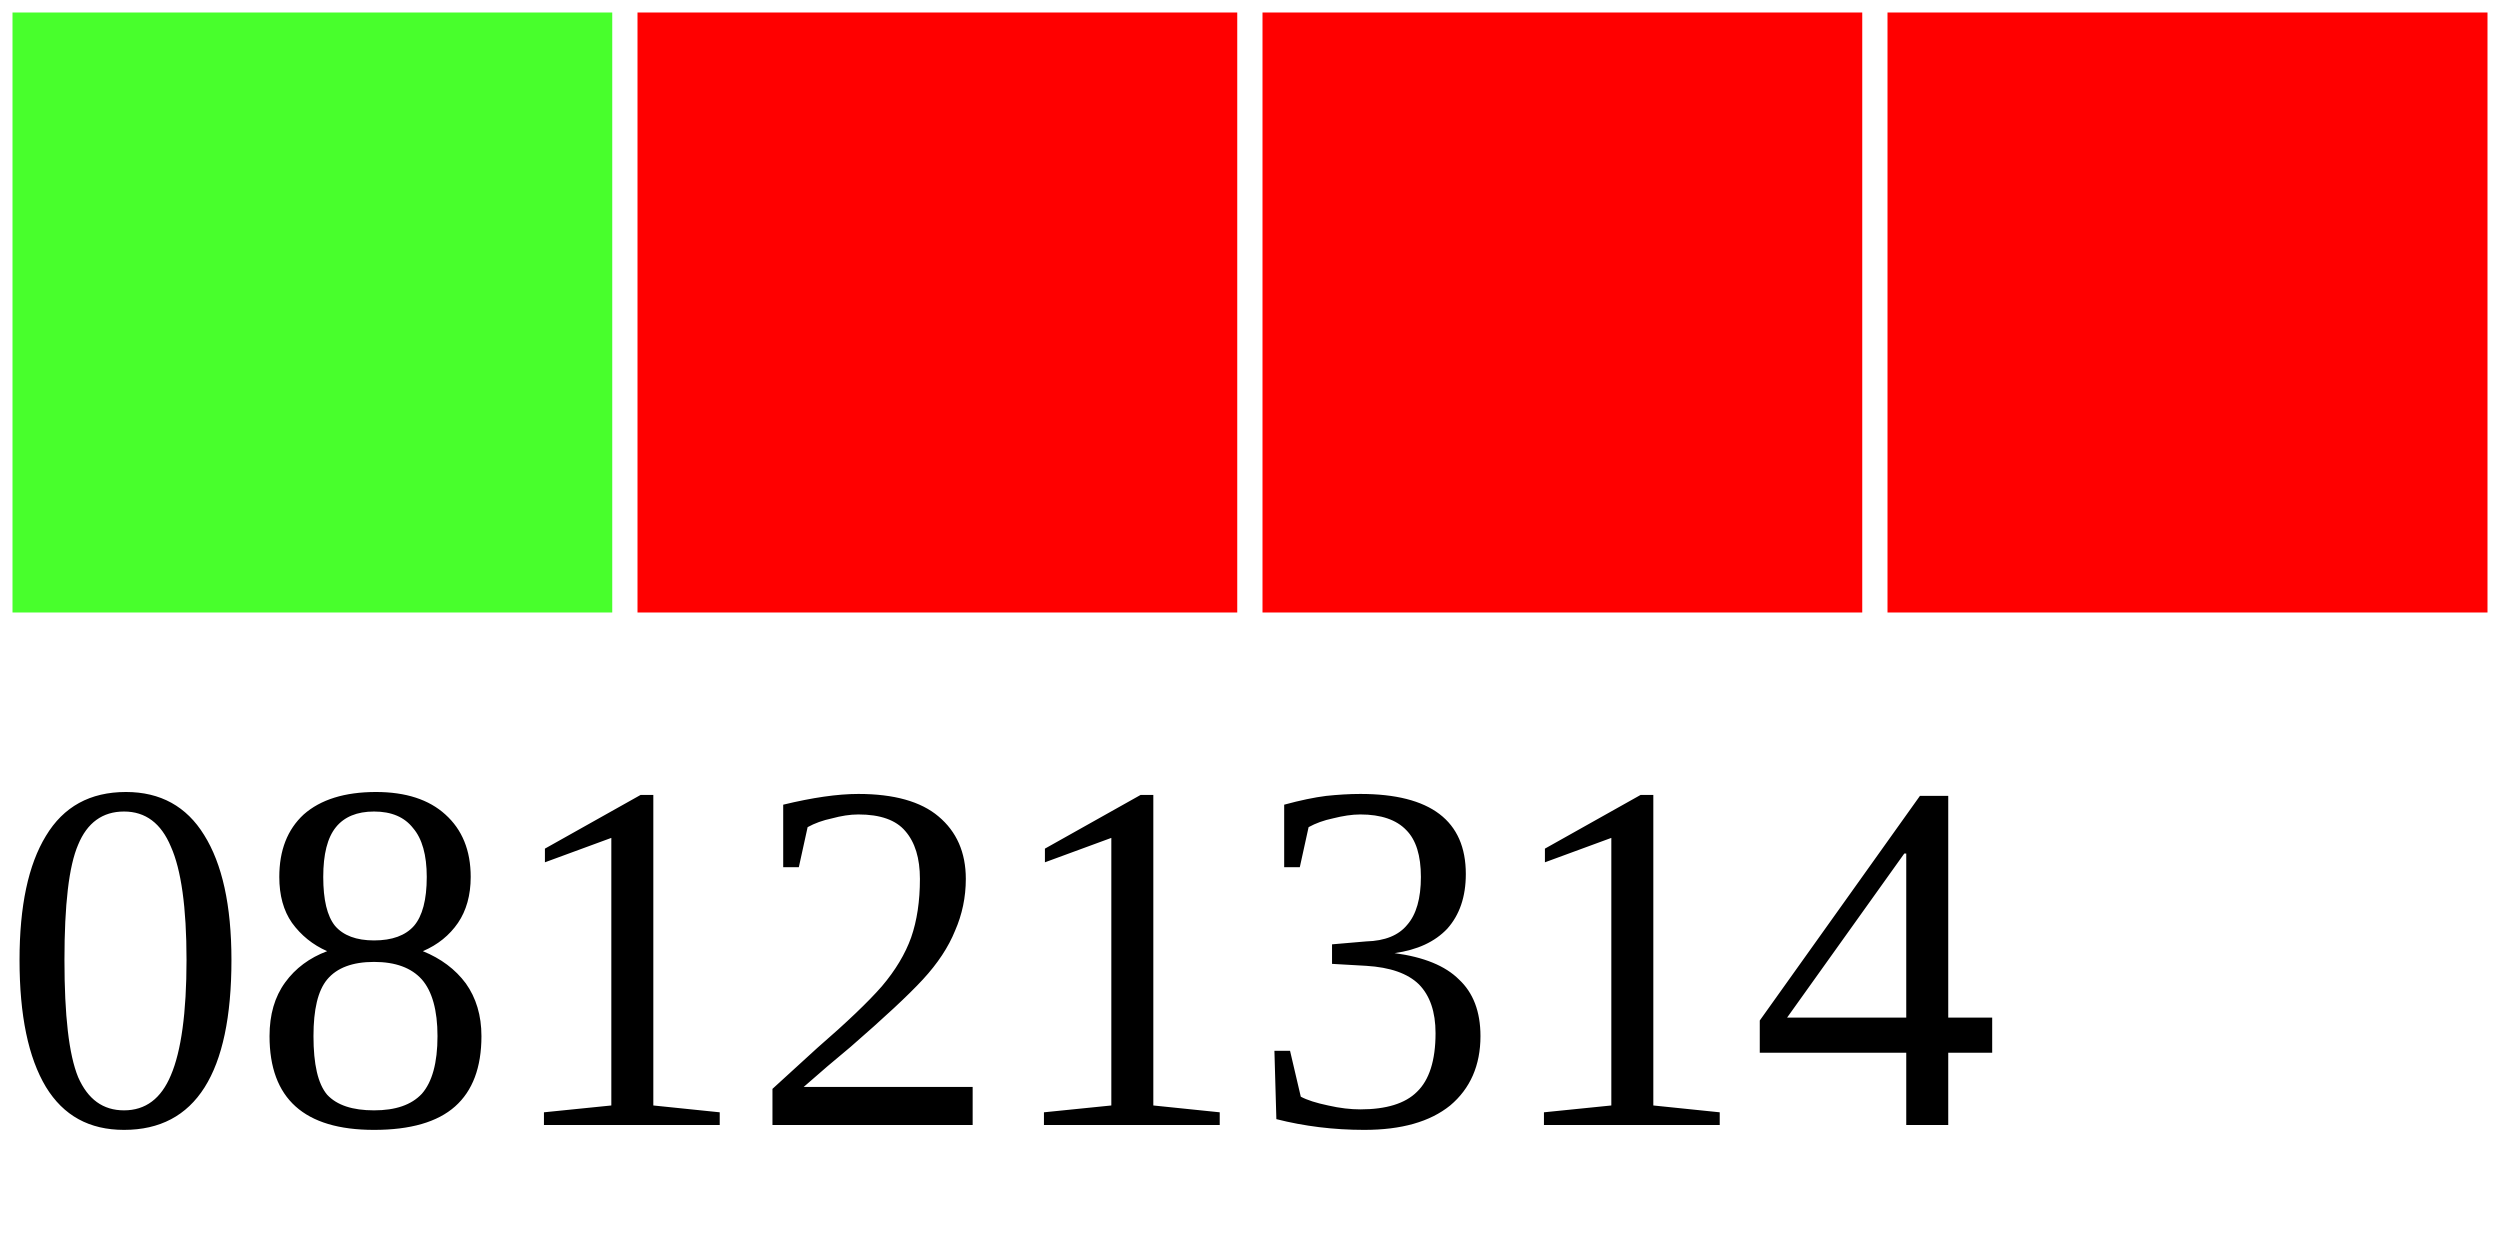
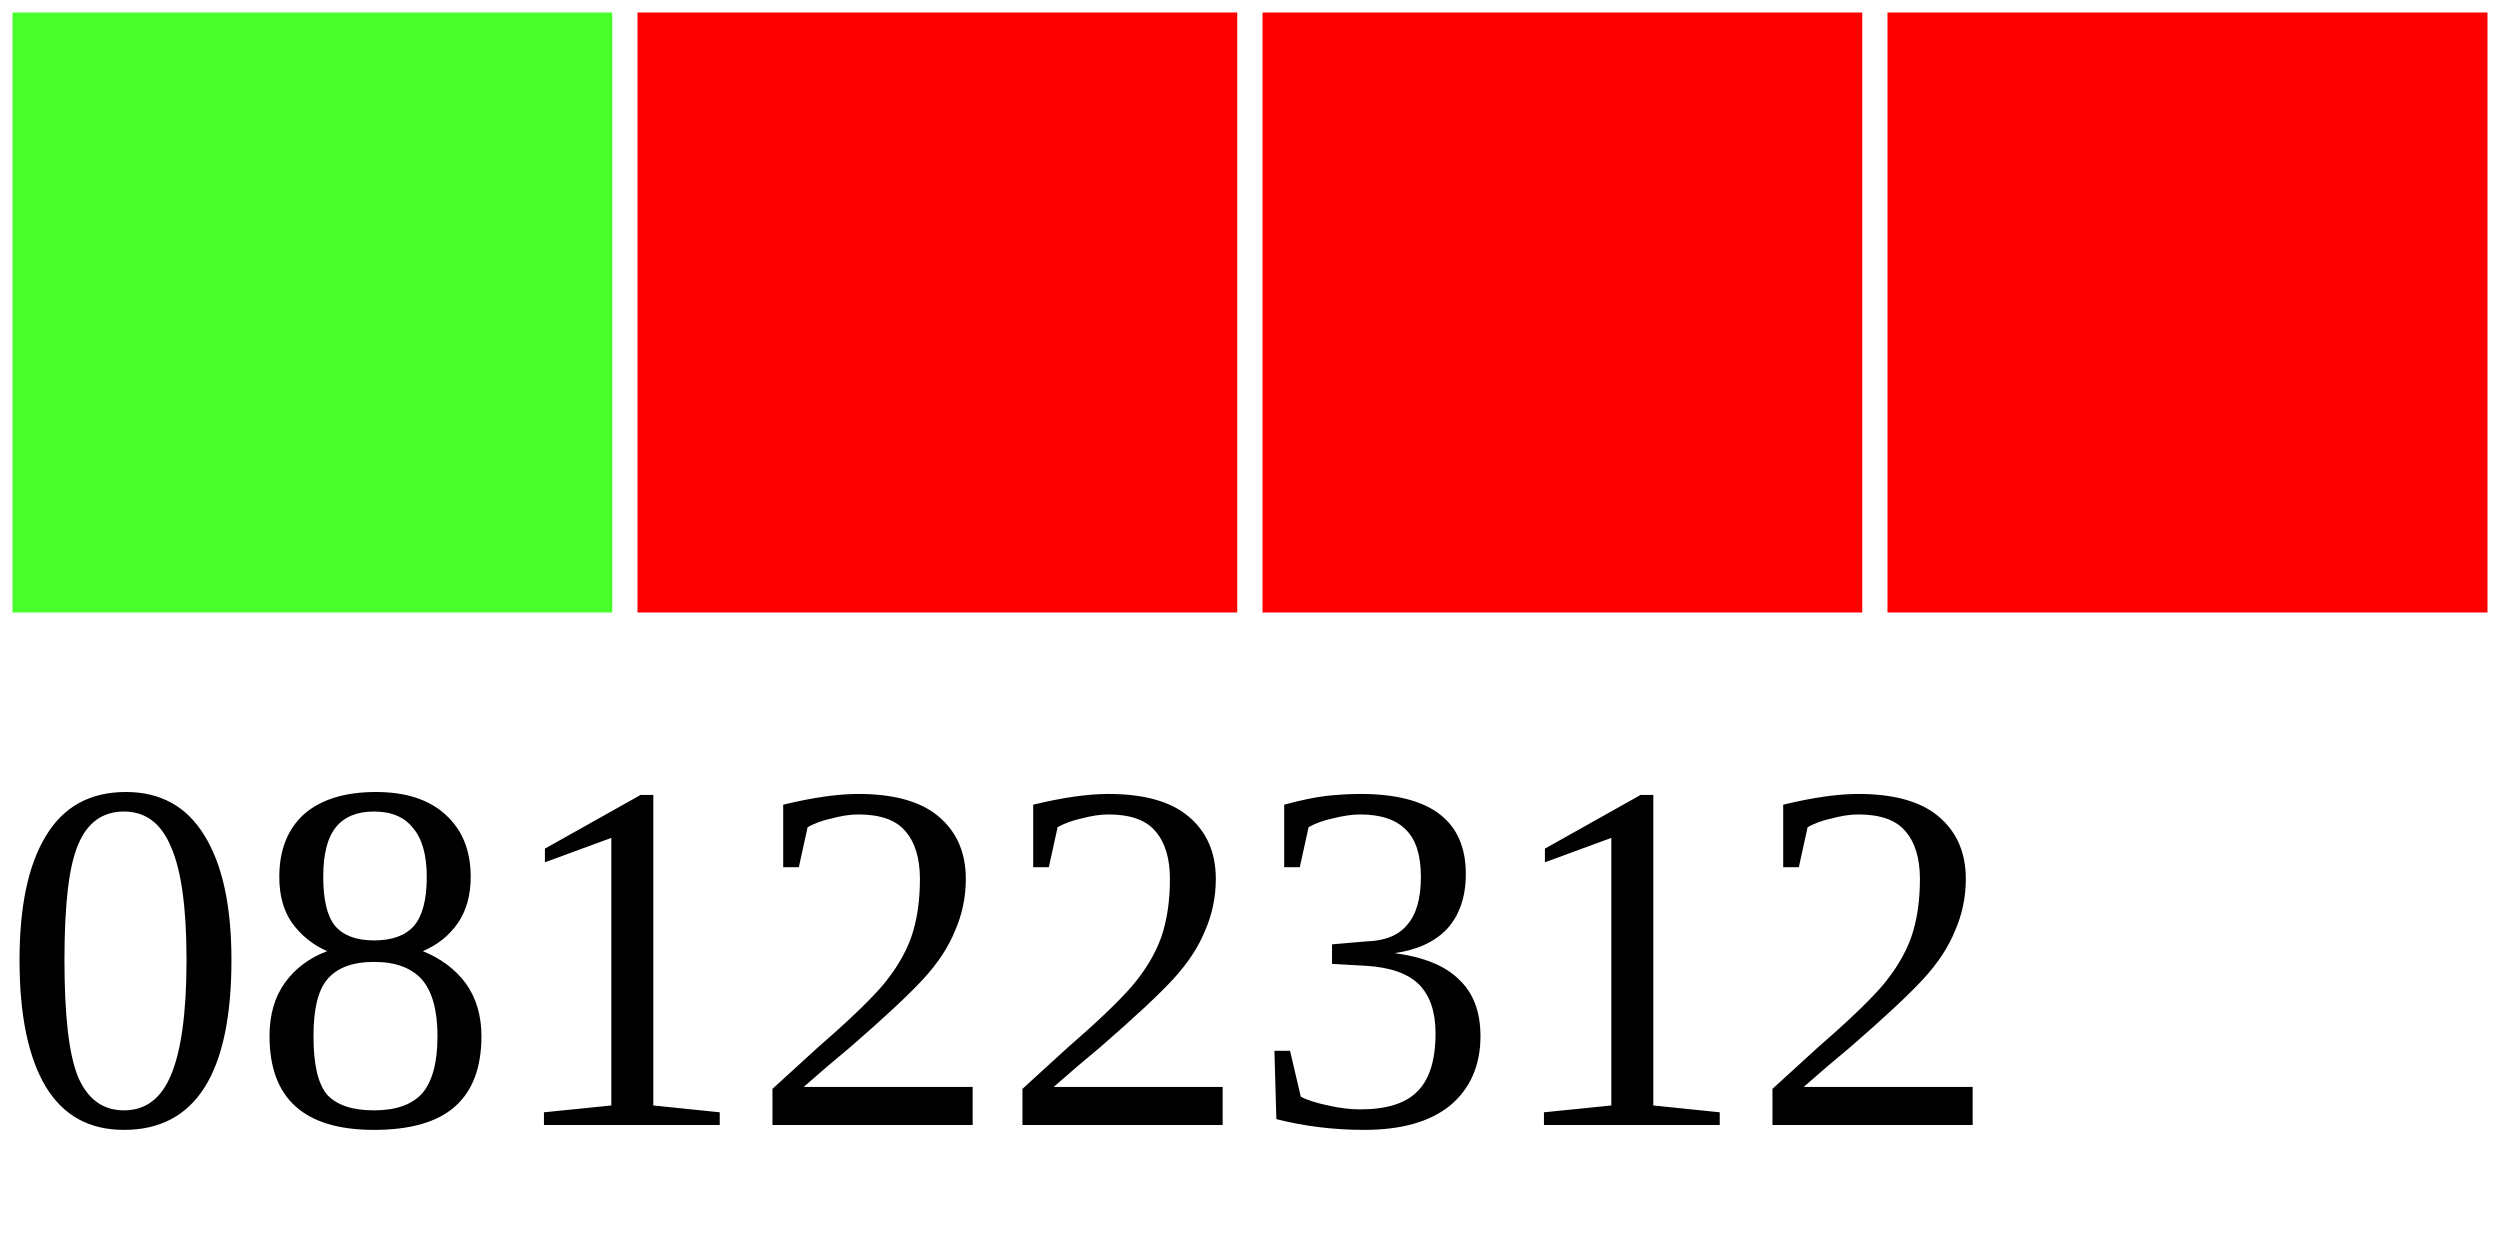
<svg xmlns="http://www.w3.org/2000/svg" width="40" height="20">
  <g>
    <rect width="10" height="10" style="fill:#48FF2C;stroke-width:0.4;stroke:rgb(255,255,255)" x="0" />
    <rect width="10" height="10" style="fill:#FF0000;stroke-width:0.4;stroke:rgb(255,255,255)" x="10" />
    <rect width="10" height="10" style="fill:#FF0000;stroke-width:0.4;stroke:rgb(255,255,255)" x="20" />
    <rect width="10" height="10" style="fill:#FF0000;stroke-width:0.4;stroke:rgb(255,255,255)" x="30" />
-     <text x="0" y="18" fill="black" font-size="8">08121314</text>
+     <text x="0" y="18" fill="black" font-size="8">08122312</text>
  </g>
</svg>
